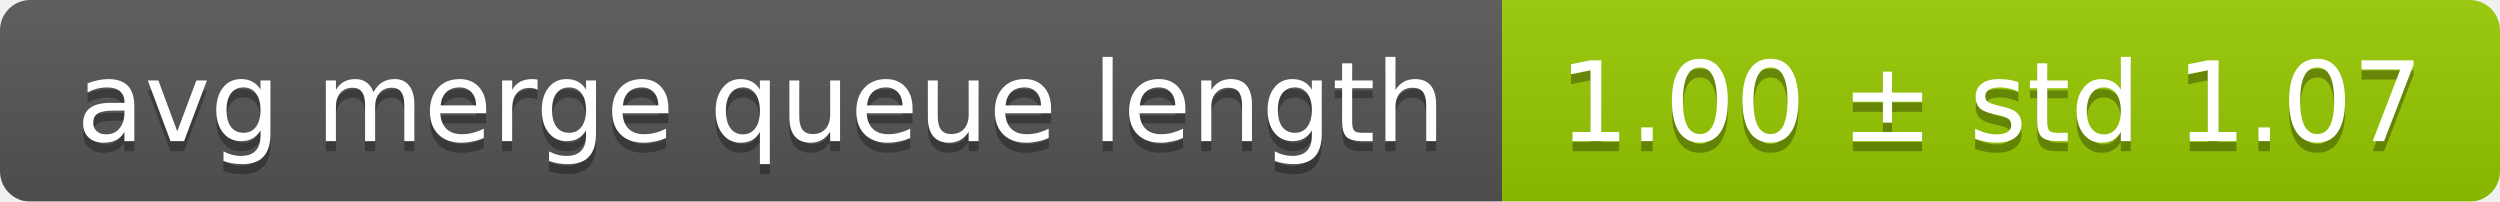
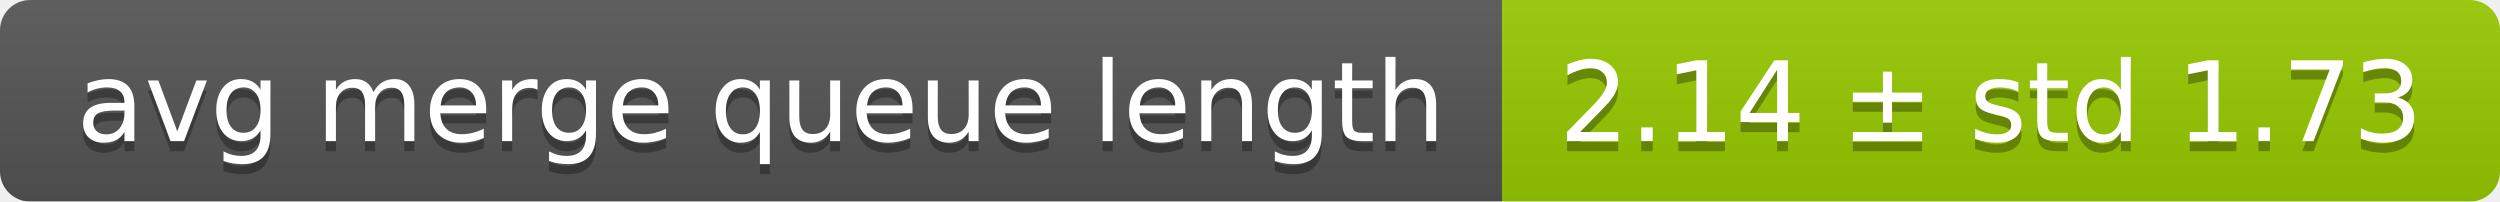
<svg xmlns="http://www.w3.org/2000/svg" width="248" height="20">
  <linearGradient id="smooth" x2="0" y2="100%">
    <stop offset="0" stop-color="#bbb" stop-opacity=".1" />
    <stop offset="1" stop-opacity=".1" />
  </linearGradient>
  <mask id="round">
    <rect width="248" height="20" rx="3" fill="#fff" />
  </mask>
  <g mask="url(#round)">
    <rect width="149" height="20" fill="#555" />
    <rect x="149" width="99" height="20" fill="#97ca00" />
    <rect width="248" height="20" fill="url(#smooth)" />
  </g>
  <g fill="#fff" text-anchor="middle" font-family="DejaVu Sans,Verdana,Geneva,sans-serif" font-size="11">
    <text x="75.5" y="15" fill="#010101" fill-opacity=".3">avg merge queue length</text>
    <text x="75.5" y="14">avg merge queue length</text>
-     <text x="197.5" y="15" fill="#010101" fill-opacity=".3">1.00 ± std 1.07</text>
-     <text x="197.5" y="14">1.00 ± std 1.07</text>
+     <text x="197.5" y="15" fill="#010101" fill-opacity=".3">2.14 ± std 1.73</text>
+     <text x="197.5" y="14">2.14 ± std 1.73</text>
  </g>
</svg>
